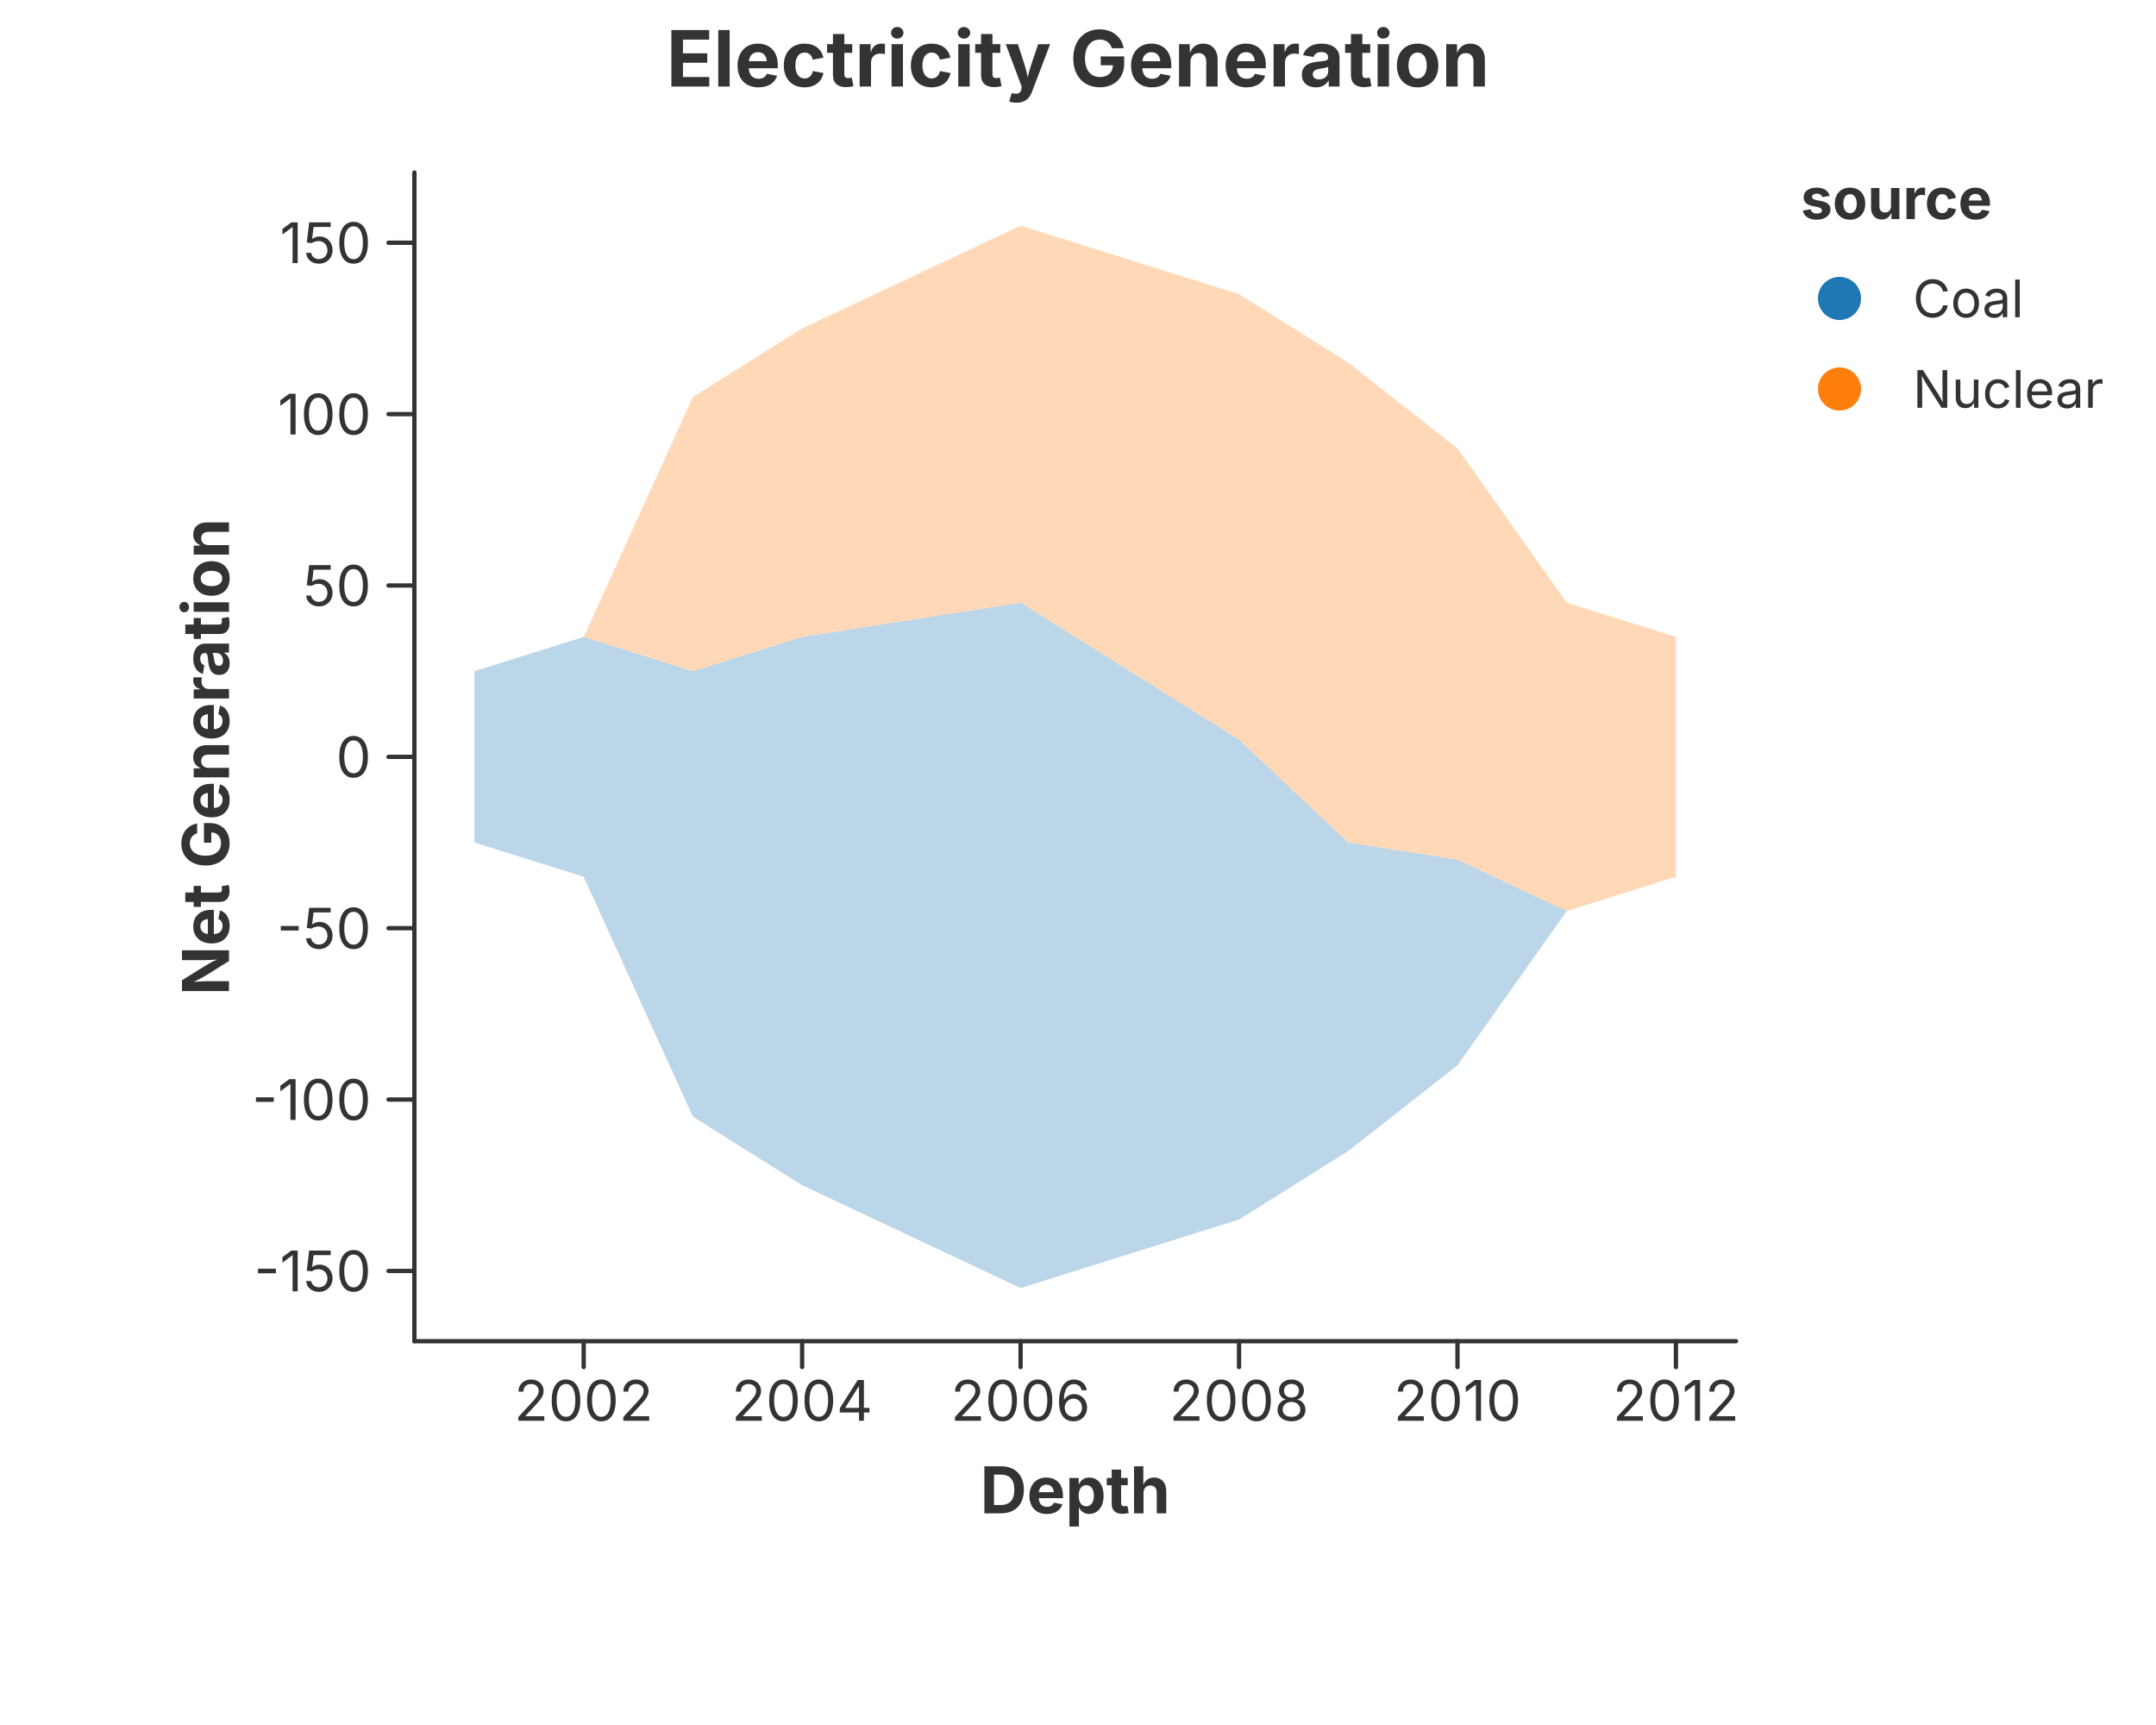
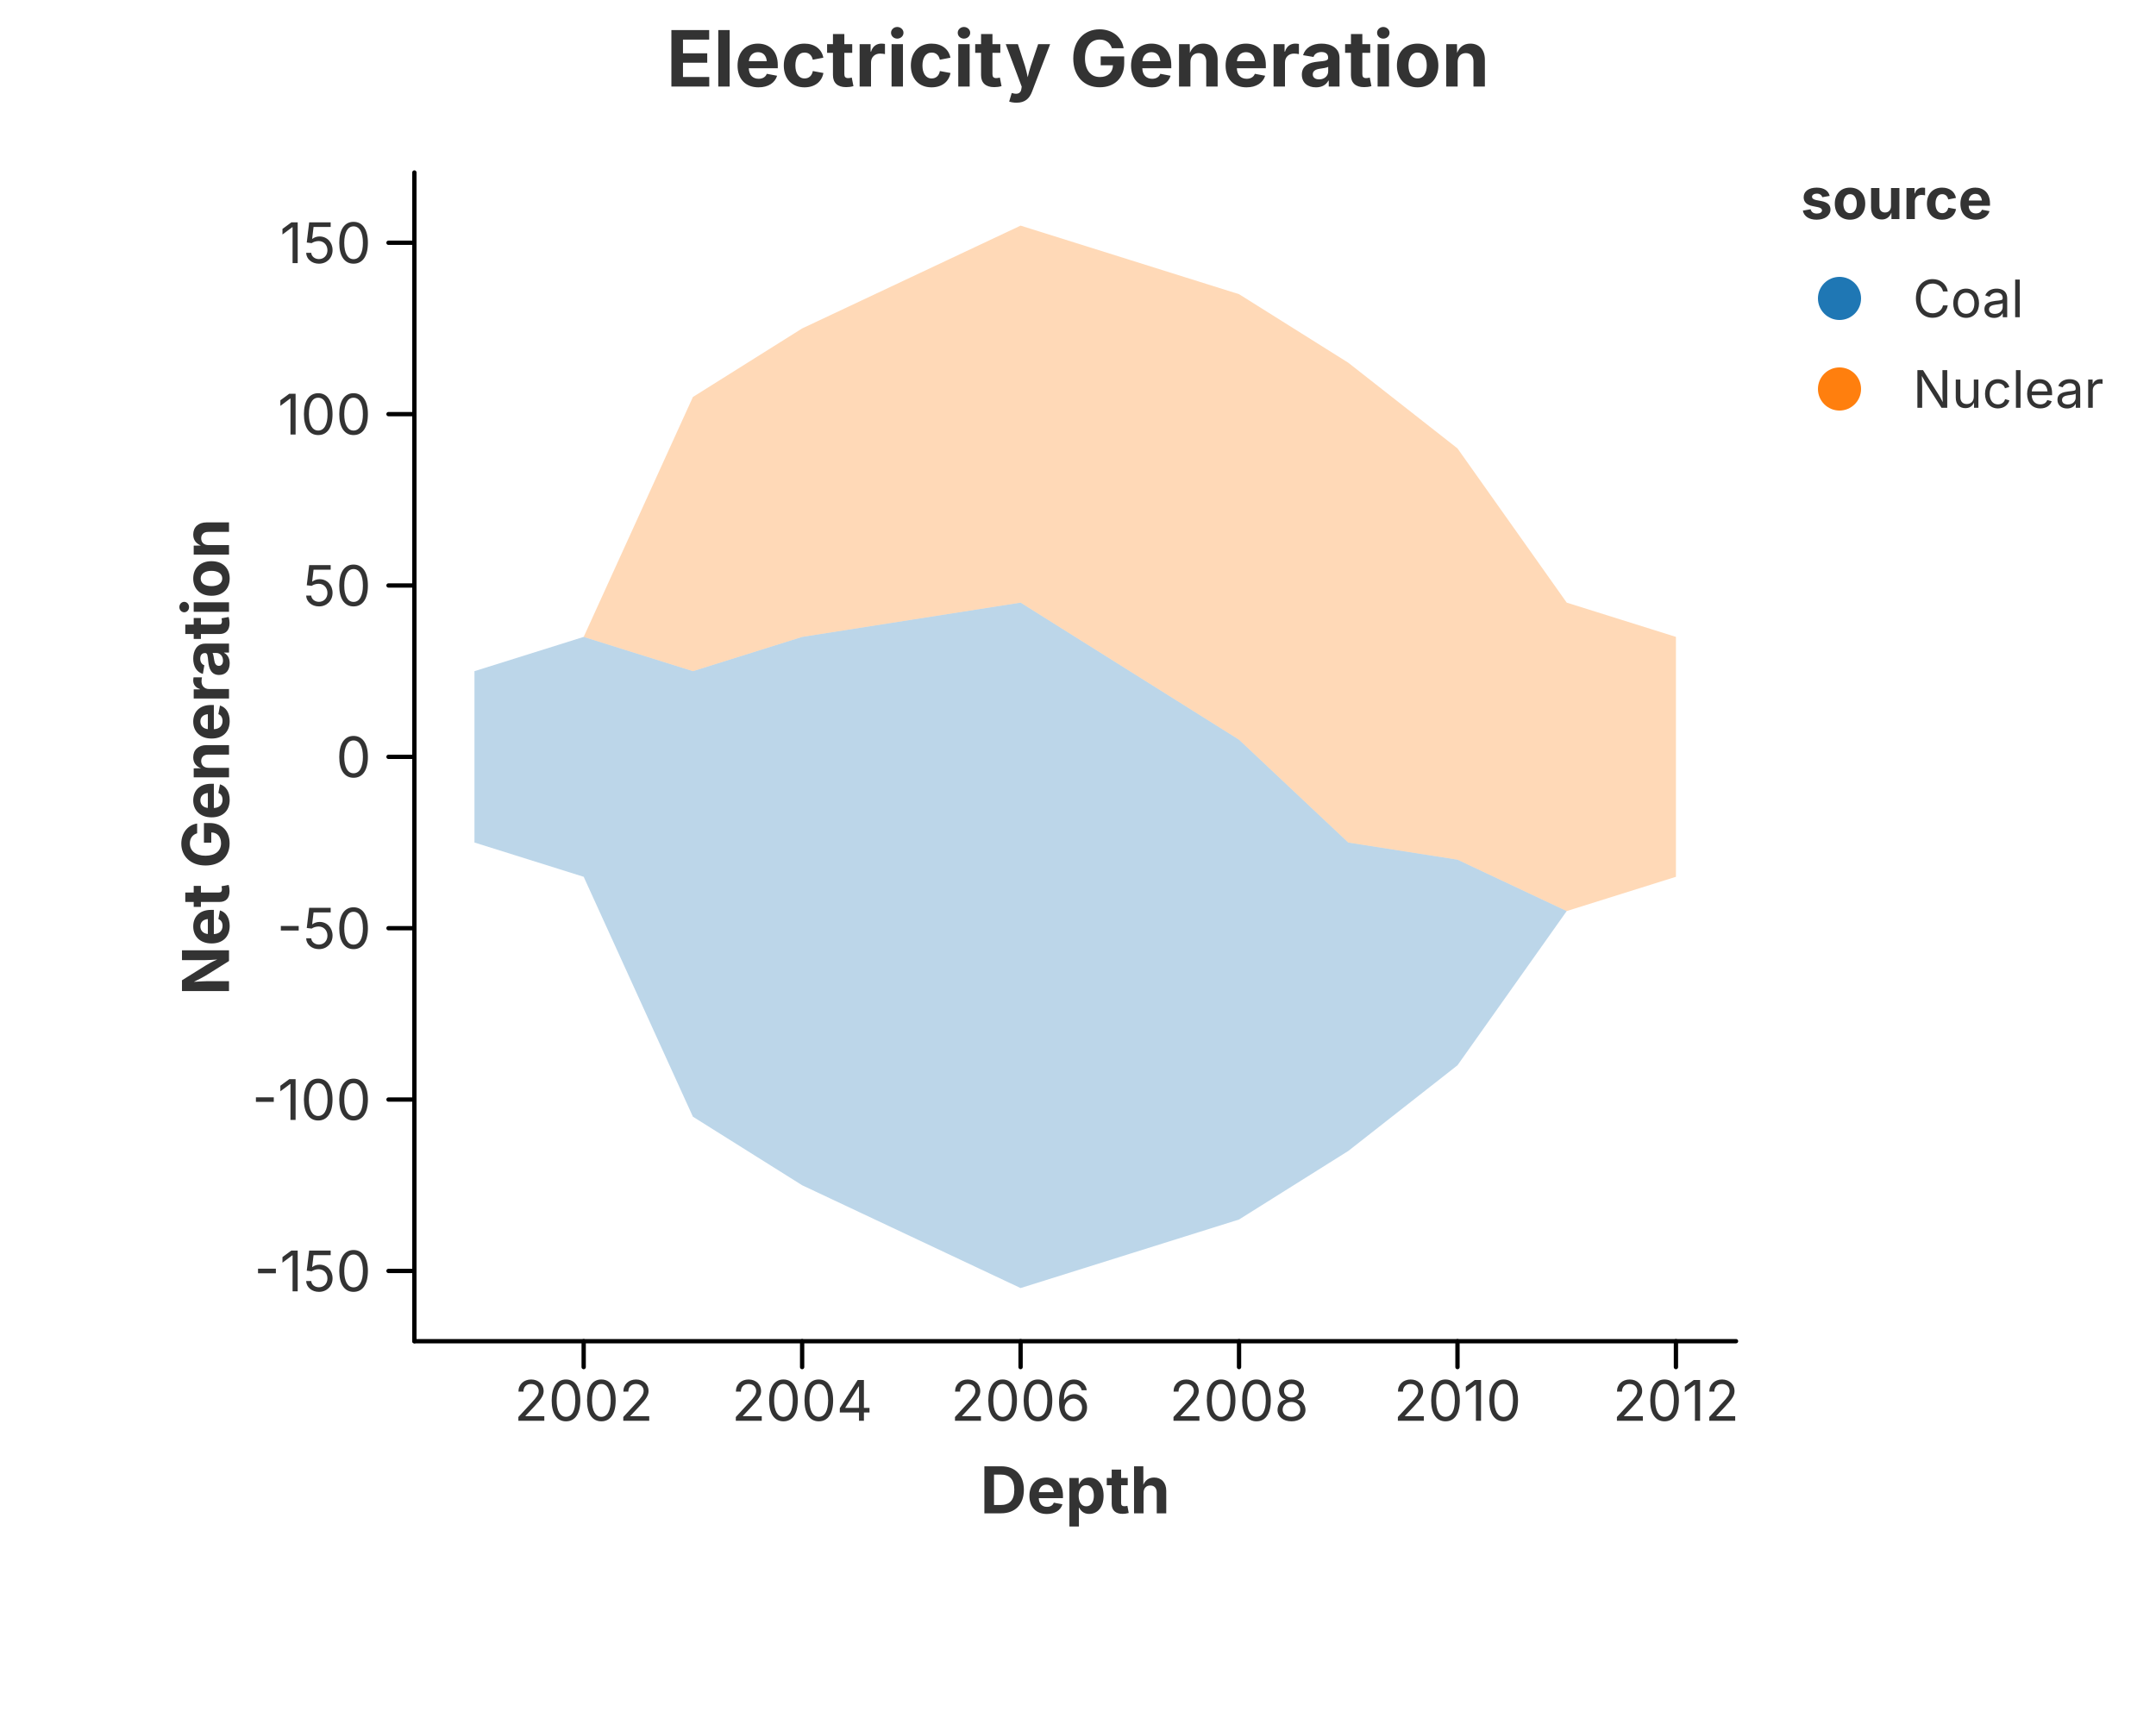
<svg xmlns="http://www.w3.org/2000/svg" width="500" height="400" viewBox="0 0 500 400">
  <rect x="0.000" y="0.000" width="500.000" height="400.000" fill="rgba(255,255,255,1.000)" stroke="none" stroke-width="0.000" fill-opacity="1.000" stroke-opacity="1.000" />
  <text x="250.000" y="13.333" font-size="18.0" font-family="Inter, -apple-system, BlinkMacSystemFont, 'Segoe UI', Roboto, Helvetica, Arial, 'PingFang SC', 'Microsoft YaHei', Ubuntu, Cantarell, 'Noto Sans', sans-serif" fill="rgba(51,51,51,1.000)" fill-opacity="1.000" text-anchor="middle" font-weight="bold" dominant-baseline="middle" transform="rotate(0 250.000 13.333)">Electricity Generation</text>
  <defs>
    <clipPath id="plot-clip-area">
      <rect x="96.100" y="40.000" width="306.500" height="271.000" />
    </clipPath>
  </defs>
  <g clip-path="url(#plot-clip-area)">
    <path d="M 110.032 155.632 L 135.362 147.685 L 160.693 155.632 L 186.024 147.685 L 211.354 143.711 L 236.685 139.738 L 262.015 155.632 L 287.346 171.526 L 312.676 195.368 L 338.007 199.342 L 363.338 211.262 L 388.668 203.315 L 388.668 203.315 L 363.338 211.262 L 338.007 247.025 L 312.676 266.893 L 287.346 282.787 L 262.015 290.735 L 236.685 298.682 L 211.354 286.761 L 186.024 274.840 L 160.693 258.946 L 135.362 203.315 L 110.032 195.368 Z" fill="rgba(31,119,180,1.000)" fill-opacity="0.300" stroke="none" />
    <path d="M 110.032 155.632 L 135.362 147.685 L 160.693 92.054 L 186.024 76.160 L 211.354 64.239 L 236.685 52.318 L 262.015 60.265 L 287.346 68.213 L 312.676 84.107 L 338.007 103.975 L 363.338 139.738 L 388.668 147.685 L 388.668 203.315 L 363.338 211.262 L 338.007 199.342 L 312.676 195.368 L 287.346 171.526 L 262.015 155.632 L 236.685 139.738 L 211.354 143.711 L 186.024 147.685 L 160.693 155.632 L 135.362 147.685 L 110.032 155.632 Z" fill="rgba(255,127,14,1.000)" fill-opacity="0.300" stroke="none" />
  </g>
-   <path d="M 96.100 311.000 L 402.600 311.000" fill="none" stroke="rgba(51,51,51,1.000)" stroke-width="1.000" stroke-opacity="1.000" stroke-linejoin="round" stroke-linecap="round" />
-   <path d="M 135.362 311.000 L 135.362 317.000" fill="none" stroke="rgba(51,51,51,1.000)" stroke-width="1.000" stroke-opacity="1.000" stroke-linejoin="round" stroke-linecap="round" />
+   <path d="M 96.100 311.000 L 402.600 311.000" fill="none" stroke="rgba(0,0,0,1.000)" stroke-width="1.000" stroke-opacity="1.000" stroke-linejoin="round" stroke-linecap="round" />
+   <path d="M 135.362 311.000 L 135.362 317.000" fill="none" stroke="rgba(0,0,0,1.000)" stroke-width="1.000" stroke-opacity="1.000" stroke-linejoin="round" stroke-linecap="round" />
  <text x="135.362" y="320.000" font-size="13.0" font-family="Inter, -apple-system, BlinkMacSystemFont, 'Segoe UI', Roboto, Helvetica, Arial, 'PingFang SC', 'Microsoft YaHei', Ubuntu, Cantarell, 'Noto Sans', sans-serif" fill="rgba(51,51,51,1.000)" fill-opacity="1.000" text-anchor="middle" font-weight="normal" dominant-baseline="hanging" transform="rotate(0 135.362 320.000)">2002</text>
-   <path d="M 186.024 311.000 L 186.024 317.000" fill="none" stroke="rgba(51,51,51,1.000)" stroke-width="1.000" stroke-opacity="1.000" stroke-linejoin="round" stroke-linecap="round" />
+   <path d="M 186.024 311.000 L 186.024 317.000" fill="none" stroke="rgba(0,0,0,1.000)" stroke-width="1.000" stroke-opacity="1.000" stroke-linejoin="round" stroke-linecap="round" />
  <text x="186.024" y="320.000" font-size="13.0" font-family="Inter, -apple-system, BlinkMacSystemFont, 'Segoe UI', Roboto, Helvetica, Arial, 'PingFang SC', 'Microsoft YaHei', Ubuntu, Cantarell, 'Noto Sans', sans-serif" fill="rgba(51,51,51,1.000)" fill-opacity="1.000" text-anchor="middle" font-weight="normal" dominant-baseline="hanging" transform="rotate(0 186.024 320.000)">2004</text>
-   <path d="M 236.685 311.000 L 236.685 317.000" fill="none" stroke="rgba(51,51,51,1.000)" stroke-width="1.000" stroke-opacity="1.000" stroke-linejoin="round" stroke-linecap="round" />
+   <path d="M 236.685 311.000 L 236.685 317.000" fill="none" stroke="rgba(0,0,0,1.000)" stroke-width="1.000" stroke-opacity="1.000" stroke-linejoin="round" stroke-linecap="round" />
  <text x="236.685" y="320.000" font-size="13.0" font-family="Inter, -apple-system, BlinkMacSystemFont, 'Segoe UI', Roboto, Helvetica, Arial, 'PingFang SC', 'Microsoft YaHei', Ubuntu, Cantarell, 'Noto Sans', sans-serif" fill="rgba(51,51,51,1.000)" fill-opacity="1.000" text-anchor="middle" font-weight="normal" dominant-baseline="hanging" transform="rotate(0 236.685 320.000)">2006</text>
-   <path d="M 287.346 311.000 L 287.346 317.000" fill="none" stroke="rgba(51,51,51,1.000)" stroke-width="1.000" stroke-opacity="1.000" stroke-linejoin="round" stroke-linecap="round" />
+   <path d="M 287.346 311.000 L 287.346 317.000" fill="none" stroke="rgba(0,0,0,1.000)" stroke-width="1.000" stroke-opacity="1.000" stroke-linejoin="round" stroke-linecap="round" />
  <text x="287.346" y="320.000" font-size="13.0" font-family="Inter, -apple-system, BlinkMacSystemFont, 'Segoe UI', Roboto, Helvetica, Arial, 'PingFang SC', 'Microsoft YaHei', Ubuntu, Cantarell, 'Noto Sans', sans-serif" fill="rgba(51,51,51,1.000)" fill-opacity="1.000" text-anchor="middle" font-weight="normal" dominant-baseline="hanging" transform="rotate(0 287.346 320.000)">2008</text>
-   <path d="M 338.007 311.000 L 338.007 317.000" fill="none" stroke="rgba(51,51,51,1.000)" stroke-width="1.000" stroke-opacity="1.000" stroke-linejoin="round" stroke-linecap="round" />
+   <path d="M 338.007 311.000 L 338.007 317.000" fill="none" stroke="rgba(0,0,0,1.000)" stroke-width="1.000" stroke-opacity="1.000" stroke-linejoin="round" stroke-linecap="round" />
  <text x="338.007" y="320.000" font-size="13.0" font-family="Inter, -apple-system, BlinkMacSystemFont, 'Segoe UI', Roboto, Helvetica, Arial, 'PingFang SC', 'Microsoft YaHei', Ubuntu, Cantarell, 'Noto Sans', sans-serif" fill="rgba(51,51,51,1.000)" fill-opacity="1.000" text-anchor="middle" font-weight="normal" dominant-baseline="hanging" transform="rotate(0 338.007 320.000)">2010</text>
-   <path d="M 388.668 311.000 L 388.668 317.000" fill="none" stroke="rgba(51,51,51,1.000)" stroke-width="1.000" stroke-opacity="1.000" stroke-linejoin="round" stroke-linecap="round" />
+   <path d="M 388.668 311.000 L 388.668 317.000" fill="none" stroke="rgba(0,0,0,1.000)" stroke-width="1.000" stroke-opacity="1.000" stroke-linejoin="round" stroke-linecap="round" />
  <text x="388.668" y="320.000" font-size="13.0" font-family="Inter, -apple-system, BlinkMacSystemFont, 'Segoe UI', Roboto, Helvetica, Arial, 'PingFang SC', 'Microsoft YaHei', Ubuntu, Cantarell, 'Noto Sans', sans-serif" fill="rgba(51,51,51,1.000)" fill-opacity="1.000" text-anchor="middle" font-weight="normal" dominant-baseline="hanging" transform="rotate(0 388.668 320.000)">2012</text>
  <text x="249.350" y="340.000" font-size="15.0" font-family="Inter, -apple-system, BlinkMacSystemFont, 'Segoe UI', Roboto, Helvetica, Arial, 'PingFang SC', 'Microsoft YaHei', Ubuntu, Cantarell, 'Noto Sans', sans-serif" fill="rgba(51,51,51,1.000)" fill-opacity="1.000" text-anchor="middle" font-weight="bold" dominant-baseline="hanging" transform="rotate(0 249.350 340.000)">Depth</text>
-   <path d="M 96.100 40.000 L 96.100 311.000" fill="none" stroke="rgba(51,51,51,1.000)" stroke-width="1.000" stroke-opacity="1.000" stroke-linejoin="round" stroke-linecap="round" />
-   <path d="M 96.100 294.708 L 90.100 294.708" fill="none" stroke="rgba(51,51,51,1.000)" stroke-width="1.000" stroke-opacity="1.000" stroke-linejoin="round" stroke-linecap="round" />
+   <path d="M 96.100 40.000 L 96.100 311.000" fill="none" stroke="rgba(0,0,0,1.000)" stroke-width="1.000" stroke-opacity="1.000" stroke-linejoin="round" stroke-linecap="round" />
+   <path d="M 96.100 294.708 L 90.100 294.708" fill="none" stroke="rgba(0,0,0,1.000)" stroke-width="1.000" stroke-opacity="1.000" stroke-linejoin="round" stroke-linecap="round" />
  <text x="86.100" y="294.708" font-size="13.0" font-family="Inter, -apple-system, BlinkMacSystemFont, 'Segoe UI', Roboto, Helvetica, Arial, 'PingFang SC', 'Microsoft YaHei', Ubuntu, Cantarell, 'Noto Sans', sans-serif" fill="rgba(51,51,51,1.000)" fill-opacity="1.000" text-anchor="end" font-weight="normal" dominant-baseline="central" transform="rotate(0 86.100 294.708)">-150</text>
-   <path d="M 96.100 254.972 L 90.100 254.972" fill="none" stroke="rgba(51,51,51,1.000)" stroke-width="1.000" stroke-opacity="1.000" stroke-linejoin="round" stroke-linecap="round" />
+   <path d="M 96.100 254.972 L 90.100 254.972" fill="none" stroke="rgba(0,0,0,1.000)" stroke-width="1.000" stroke-opacity="1.000" stroke-linejoin="round" stroke-linecap="round" />
  <text x="86.100" y="254.972" font-size="13.0" font-family="Inter, -apple-system, BlinkMacSystemFont, 'Segoe UI', Roboto, Helvetica, Arial, 'PingFang SC', 'Microsoft YaHei', Ubuntu, Cantarell, 'Noto Sans', sans-serif" fill="rgba(51,51,51,1.000)" fill-opacity="1.000" text-anchor="end" font-weight="normal" dominant-baseline="central" transform="rotate(0 86.100 254.972)">-100</text>
-   <path d="M 96.100 215.236 L 90.100 215.236" fill="none" stroke="rgba(51,51,51,1.000)" stroke-width="1.000" stroke-opacity="1.000" stroke-linejoin="round" stroke-linecap="round" />
+   <path d="M 96.100 215.236 L 90.100 215.236" fill="none" stroke="rgba(0,0,0,1.000)" stroke-width="1.000" stroke-opacity="1.000" stroke-linejoin="round" stroke-linecap="round" />
  <text x="86.100" y="215.236" font-size="13.0" font-family="Inter, -apple-system, BlinkMacSystemFont, 'Segoe UI', Roboto, Helvetica, Arial, 'PingFang SC', 'Microsoft YaHei', Ubuntu, Cantarell, 'Noto Sans', sans-serif" fill="rgba(51,51,51,1.000)" fill-opacity="1.000" text-anchor="end" font-weight="normal" dominant-baseline="central" transform="rotate(0 86.100 215.236)">-50</text>
-   <path d="M 96.100 175.500 L 90.100 175.500" fill="none" stroke="rgba(51,51,51,1.000)" stroke-width="1.000" stroke-opacity="1.000" stroke-linejoin="round" stroke-linecap="round" />
+   <path d="M 96.100 175.500 L 90.100 175.500" fill="none" stroke="rgba(0,0,0,1.000)" stroke-width="1.000" stroke-opacity="1.000" stroke-linejoin="round" stroke-linecap="round" />
  <text x="86.100" y="175.500" font-size="13.0" font-family="Inter, -apple-system, BlinkMacSystemFont, 'Segoe UI', Roboto, Helvetica, Arial, 'PingFang SC', 'Microsoft YaHei', Ubuntu, Cantarell, 'Noto Sans', sans-serif" fill="rgba(51,51,51,1.000)" fill-opacity="1.000" text-anchor="end" font-weight="normal" dominant-baseline="central" transform="rotate(0 86.100 175.500)">0</text>
-   <path d="M 96.100 135.764 L 90.100 135.764" fill="none" stroke="rgba(51,51,51,1.000)" stroke-width="1.000" stroke-opacity="1.000" stroke-linejoin="round" stroke-linecap="round" />
+   <path d="M 96.100 135.764 L 90.100 135.764" fill="none" stroke="rgba(0,0,0,1.000)" stroke-width="1.000" stroke-opacity="1.000" stroke-linejoin="round" stroke-linecap="round" />
  <text x="86.100" y="135.764" font-size="13.0" font-family="Inter, -apple-system, BlinkMacSystemFont, 'Segoe UI', Roboto, Helvetica, Arial, 'PingFang SC', 'Microsoft YaHei', Ubuntu, Cantarell, 'Noto Sans', sans-serif" fill="rgba(51,51,51,1.000)" fill-opacity="1.000" text-anchor="end" font-weight="normal" dominant-baseline="central" transform="rotate(0 86.100 135.764)">50</text>
-   <path d="M 96.100 96.028 L 90.100 96.028" fill="none" stroke="rgba(51,51,51,1.000)" stroke-width="1.000" stroke-opacity="1.000" stroke-linejoin="round" stroke-linecap="round" />
+   <path d="M 96.100 96.028 L 90.100 96.028" fill="none" stroke="rgba(0,0,0,1.000)" stroke-width="1.000" stroke-opacity="1.000" stroke-linejoin="round" stroke-linecap="round" />
  <text x="86.100" y="96.028" font-size="13.0" font-family="Inter, -apple-system, BlinkMacSystemFont, 'Segoe UI', Roboto, Helvetica, Arial, 'PingFang SC', 'Microsoft YaHei', Ubuntu, Cantarell, 'Noto Sans', sans-serif" fill="rgba(51,51,51,1.000)" fill-opacity="1.000" text-anchor="end" font-weight="normal" dominant-baseline="central" transform="rotate(0 86.100 96.028)">100</text>
-   <path d="M 96.100 56.292 L 90.100 56.292" fill="none" stroke="rgba(51,51,51,1.000)" stroke-width="1.000" stroke-opacity="1.000" stroke-linejoin="round" stroke-linecap="round" />
+   <path d="M 96.100 56.292 L 90.100 56.292" fill="none" stroke="rgba(0,0,0,1.000)" stroke-width="1.000" stroke-opacity="1.000" stroke-linejoin="round" stroke-linecap="round" />
  <text x="86.100" y="56.292" font-size="13.0" font-family="Inter, -apple-system, BlinkMacSystemFont, 'Segoe UI', Roboto, Helvetica, Arial, 'PingFang SC', 'Microsoft YaHei', Ubuntu, Cantarell, 'Noto Sans', sans-serif" fill="rgba(51,51,51,1.000)" fill-opacity="1.000" text-anchor="end" font-weight="normal" dominant-baseline="central" transform="rotate(0 86.100 56.292)">150</text>
  <text x="47.500" y="175.500" font-size="15.0" font-family="Inter, -apple-system, BlinkMacSystemFont, 'Segoe UI', Roboto, Helvetica, Arial, 'PingFang SC', 'Microsoft YaHei', Ubuntu, Cantarell, 'Noto Sans', sans-serif" fill="rgba(51,51,51,1.000)" fill-opacity="1.000" text-anchor="middle" font-weight="bold" dominant-baseline="middle" transform="rotate(-90 47.500 175.500)">Net Generation</text>
  <text x="417.600" y="46.000" font-size="13.2" font-family="Inter, -apple-system, BlinkMacSystemFont, 'Segoe UI', Roboto, Helvetica, Arial, 'PingFang SC', 'Microsoft YaHei', Ubuntu, Cantarell, 'Noto Sans', sans-serif" fill="rgba(51,51,51,1.000)" fill-opacity="1.000" text-anchor="start" font-weight="bold" dominant-baseline="central" transform="rotate(0 417.600 46.000)">source</text>
  <circle cx="426.600" cy="69.200" r="5.000" fill="rgba(31,119,180,1.000)" stroke="none" stroke-width="0.000" fill-opacity="1.000" stroke-opacity="1.000" />
  <text x="443.600" y="69.200" font-size="12.0" font-family="Inter, -apple-system, BlinkMacSystemFont, 'Segoe UI', Roboto, Helvetica, Arial, 'PingFang SC', 'Microsoft YaHei', Ubuntu, Cantarell, 'Noto Sans', sans-serif" fill="rgba(51,51,51,1.000)" fill-opacity="1.000" text-anchor="start" font-weight="normal" dominant-baseline="central" transform="rotate(0 443.600 69.200)">Coal</text>
  <circle cx="426.600" cy="90.200" r="5.000" fill="rgba(255,127,14,1.000)" stroke="none" stroke-width="0.000" fill-opacity="1.000" stroke-opacity="1.000" />
  <text x="443.600" y="90.200" font-size="12.0" font-family="Inter, -apple-system, BlinkMacSystemFont, 'Segoe UI', Roboto, Helvetica, Arial, 'PingFang SC', 'Microsoft YaHei', Ubuntu, Cantarell, 'Noto Sans', sans-serif" fill="rgba(51,51,51,1.000)" fill-opacity="1.000" text-anchor="start" font-weight="normal" dominant-baseline="central" transform="rotate(0 443.600 90.200)">Nuclear</text>
</svg>
